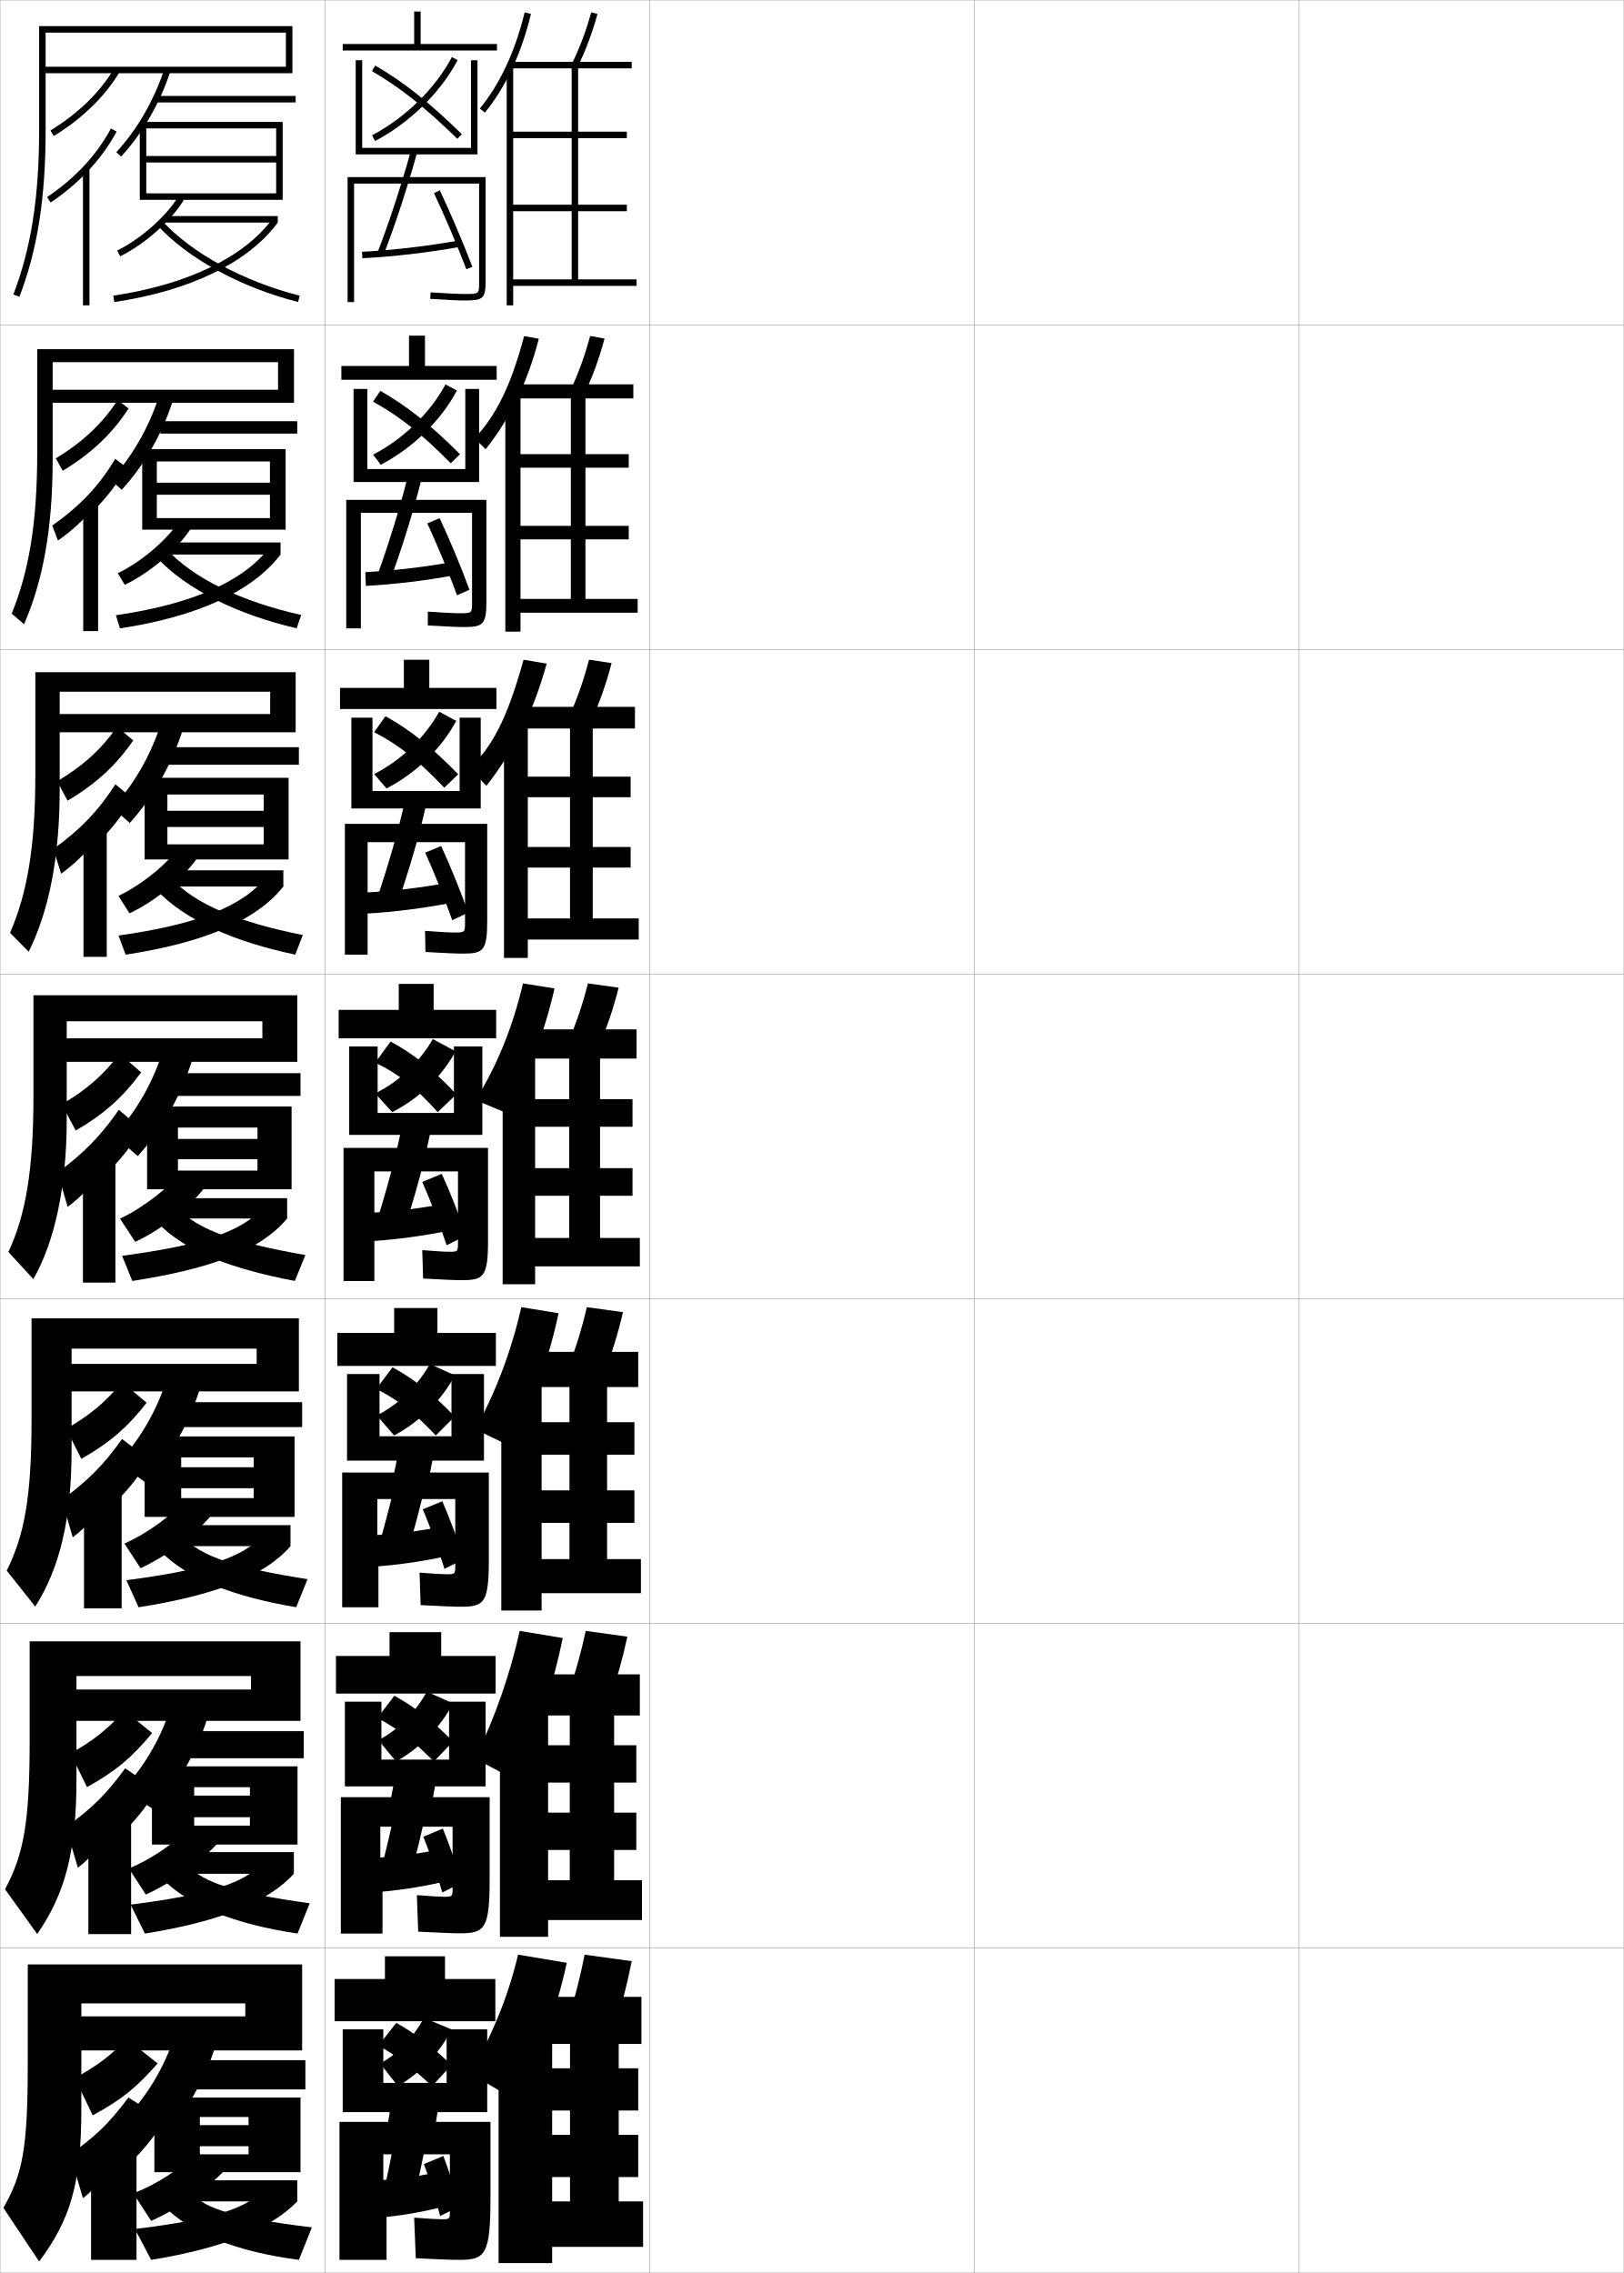
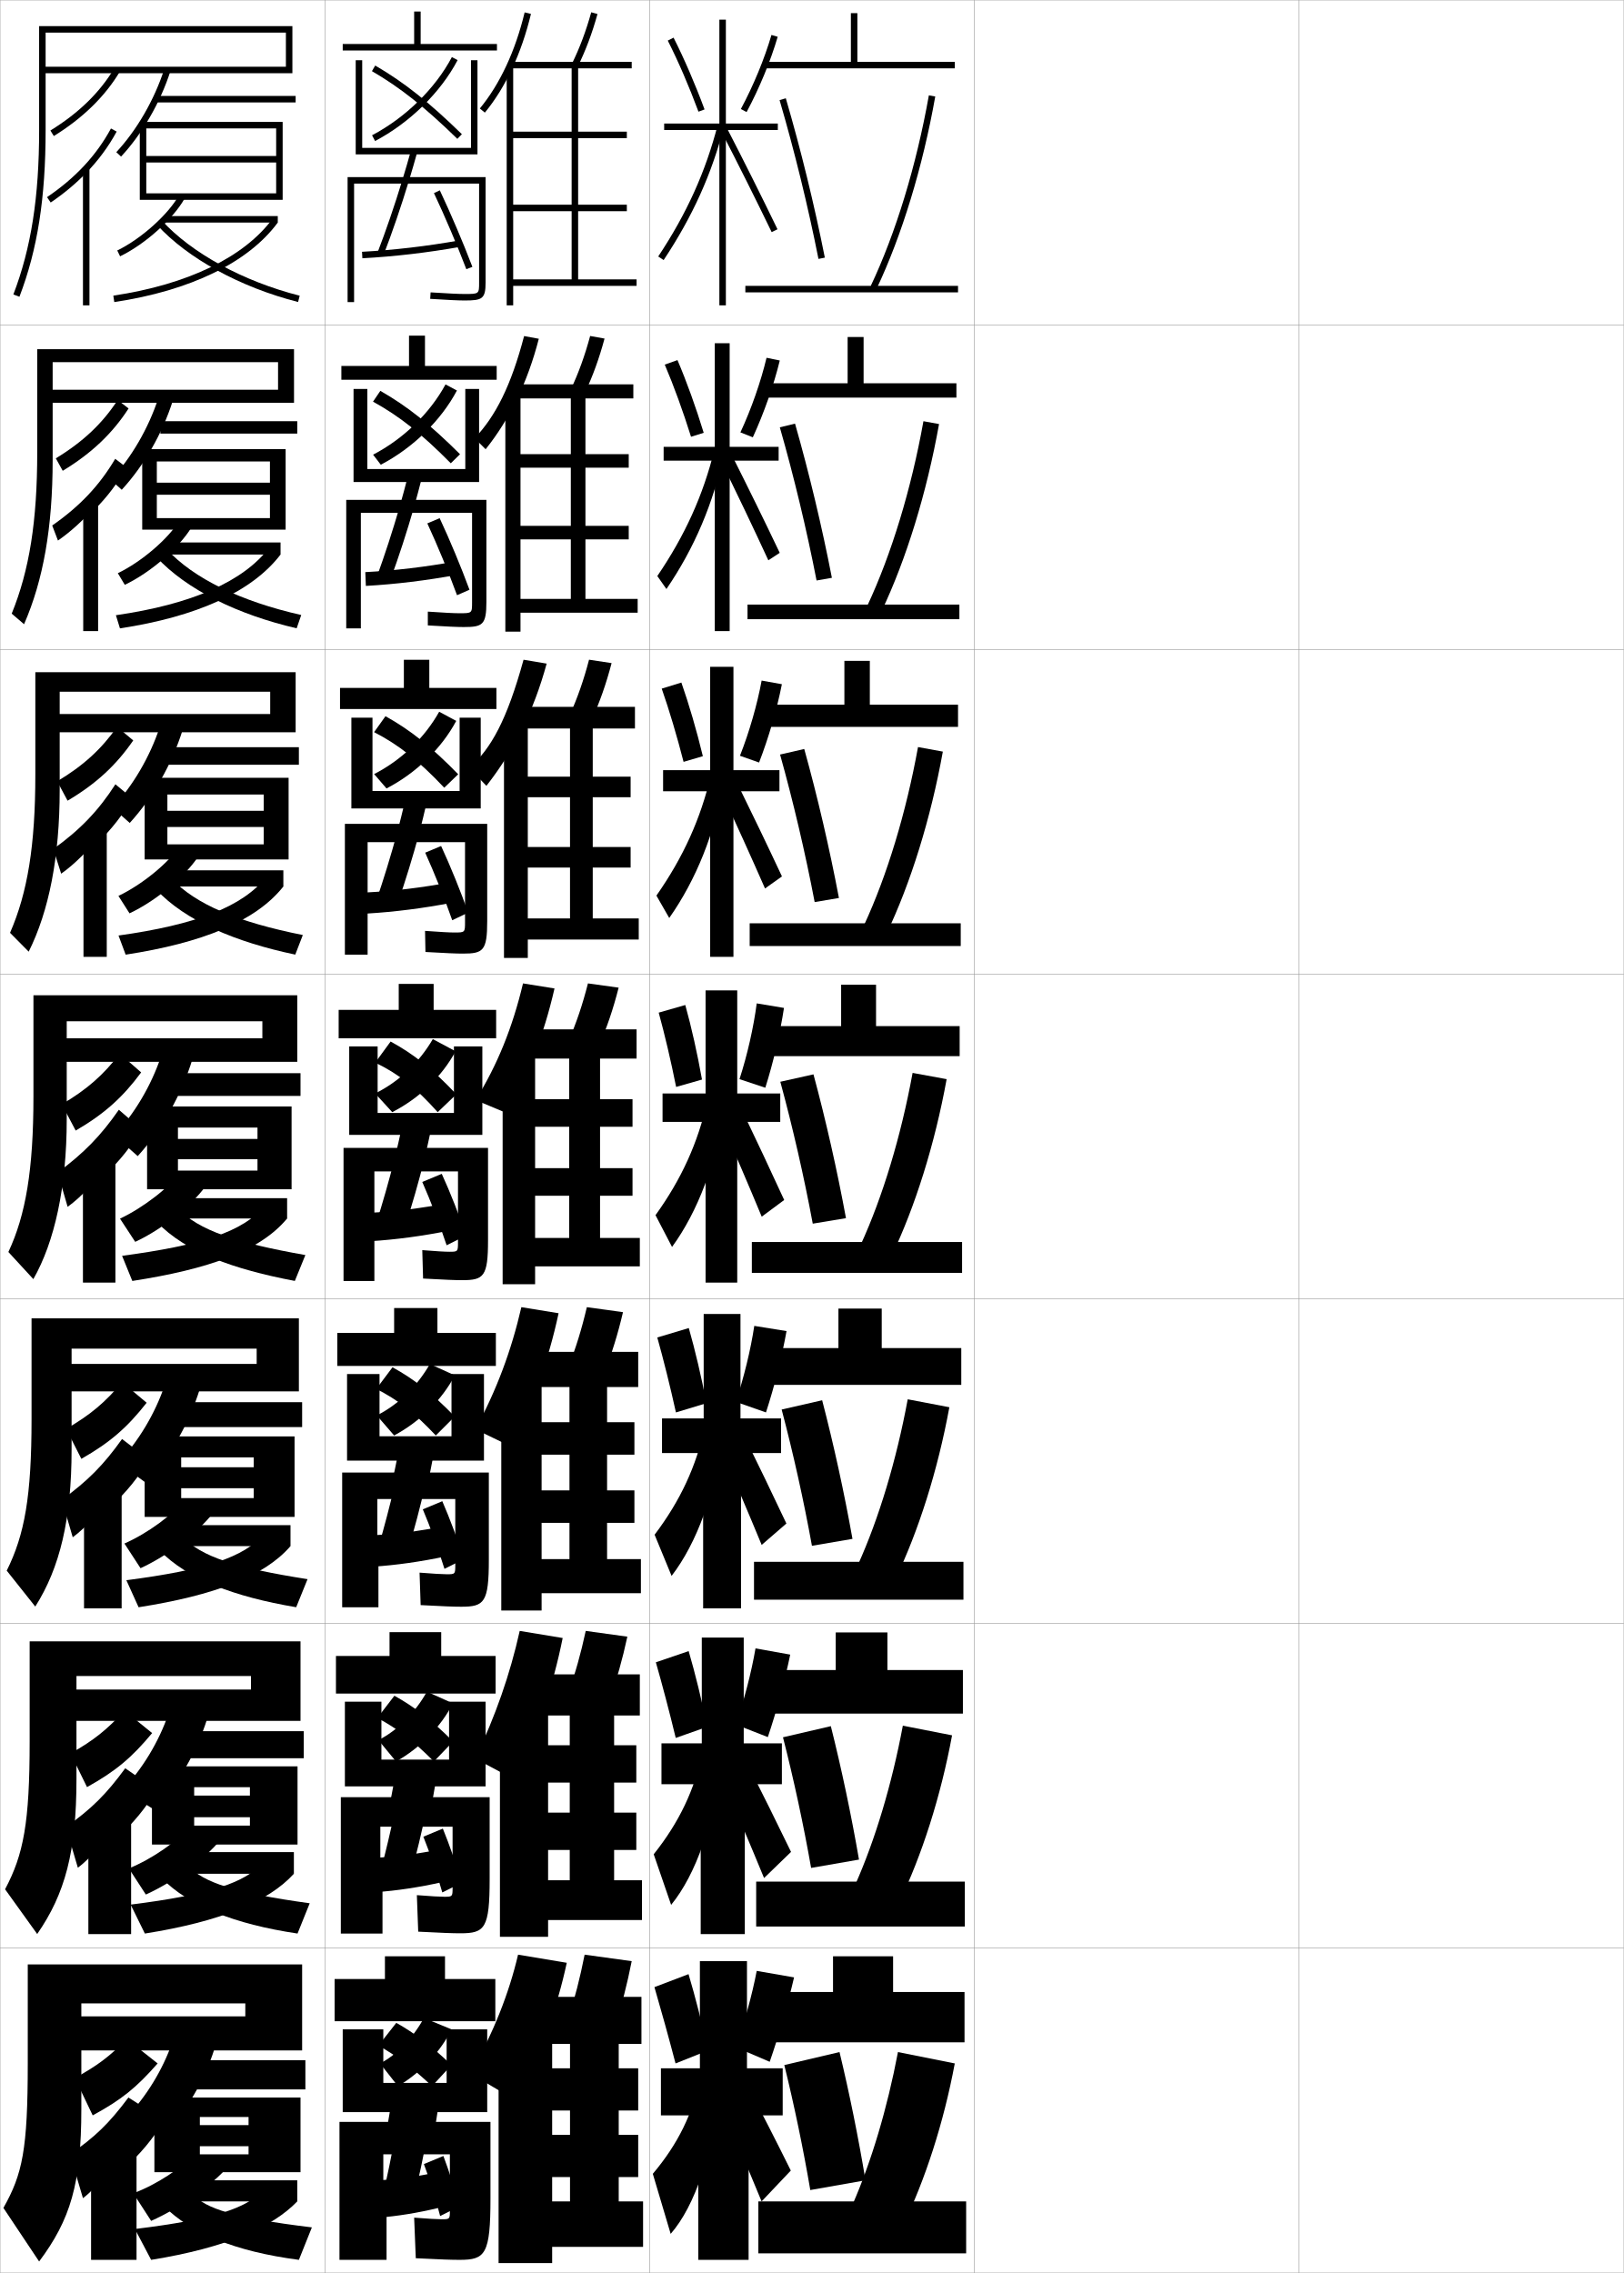
<svg xmlns="http://www.w3.org/2000/svg" width="500.1" height="700.1" viewBox="0 0 500.1 700.1" overflow="visible" enable-background="new 0 0 500.1 700.1" xml:space="preserve">
  <g id="glyphs">
    <g>
      <rect x="0.05" y="0.05" fill="none" stroke="#999999" stroke-width="0.1" width="100" height="100" />
      <rect x="0.05" y="100.05" fill="none" stroke="#999999" stroke-width="0.1" width="100" height="100" />
      <rect x="0.05" y="200.05" fill="none" stroke="#999999" stroke-width="0.1" width="100" height="100" />
      <rect x="0.05" y="300.05" fill="none" stroke="#999999" stroke-width="0.1" width="100" height="100" />
      <rect x="0.05" y="400.05" fill="none" stroke="#999999" stroke-width="0.1" width="100" height="100" />
      <rect x="0.05" y="500.05" fill="none" stroke="#999999" stroke-width="0.1" width="100" height="100" />
      <rect x="0.05" y="600.05" fill="none" stroke="#999999" stroke-width="0.1" width="100" height="100" />
      <rect x="100.05" y="0.05" fill="none" stroke="#999999" stroke-width="0.1" width="100" height="100" />
      <rect x="100.05" y="100.05" fill="none" stroke="#999999" stroke-width="0.1" width="100" height="100" />
      <rect x="100.05" y="200.05" fill="none" stroke="#999999" stroke-width="0.1" width="100" height="100" />
      <rect x="100.05" y="300.05" fill="none" stroke="#999999" stroke-width="0.1" width="100" height="100" />
      <rect x="100.05" y="400.05" fill="none" stroke="#999999" stroke-width="0.1" width="100" height="100" />
      <rect x="100.05" y="500.05" fill="none" stroke="#999999" stroke-width="0.1" width="100" height="100" />
      <rect x="100.05" y="600.05" fill="none" stroke="#999999" stroke-width="0.1" width="100" height="100" />
      <rect x="200.05" y="0.05" fill="none" stroke="#999999" stroke-width="0.1" width="100" height="100" />
      <rect x="200.05" y="100.05" fill="none" stroke="#999999" stroke-width="0.1" width="100" height="100" />
      <rect x="200.05" y="200.05" fill="none" stroke="#999999" stroke-width="0.1" width="100" height="100" />
      <rect x="200.05" y="300.05" fill="none" stroke="#999999" stroke-width="0.1" width="100" height="100" />
      <rect x="200.05" y="400.05" fill="none" stroke="#999999" stroke-width="0.1" width="100" height="100" />
      <rect x="200.05" y="500.05" fill="none" stroke="#999999" stroke-width="0.1" width="100" height="100" />
      <rect x="200.05" y="600.05" fill="none" stroke="#999999" stroke-width="0.1" width="100" height="100" />
      <rect x="300.05" y="0.05" fill="none" stroke="#999999" stroke-width="0.1" width="100" height="100" />
      <rect x="300.05" y="100.05" fill="none" stroke="#999999" stroke-width="0.1" width="100" height="100" />
      <rect x="300.05" y="200.05" fill="none" stroke="#999999" stroke-width="0.1" width="100" height="100" />
      <rect x="300.05" y="300.05" fill="none" stroke="#999999" stroke-width="0.1" width="100" height="100" />
      <rect x="300.05" y="400.05" fill="none" stroke="#999999" stroke-width="0.1" width="100" height="100" />
      <rect x="300.05" y="500.05" fill="none" stroke="#999999" stroke-width="0.1" width="100" height="100" />
      <rect x="300.05" y="600.05" fill="none" stroke="#999999" stroke-width="0.1" width="100" height="100" />
      <rect x="400.05" y="0.05" fill="none" stroke="#999999" stroke-width="0.1" width="100" height="100" />
      <rect x="400.05" y="100.05" fill="none" stroke="#999999" stroke-width="0.1" width="100" height="100" />
      <rect x="400.05" y="200.05" fill="none" stroke="#999999" stroke-width="0.1" width="100" height="100" />
      <rect x="400.05" y="300.05" fill="none" stroke="#999999" stroke-width="0.1" width="100" height="100" />
      <rect x="400.05" y="400.05" fill="none" stroke="#999999" stroke-width="0.1" width="100" height="100" />
      <rect x="400.05" y="500.05" fill="none" stroke="#999999" stroke-width="0.1" width="100" height="100" />
      <rect x="400.05" y="600.05" fill="none" stroke="#999999" stroke-width="0.1" width="100" height="100" />
    </g>
    <polygon points="43.05,37.55 43.05,61.55 45.05,61.55 45.05,39.55      85.05,39.55 85.05,48.05 45.05,48.05 45.05,50.05 85.05,50.05      85.05,59.55 45.05,59.55 45.05,61.55 87.05,61.55 87.05,37.55 " />
    <g>
      <polygon points="87.966,138.333 43.8,138.333 43.8,163.133 48.299,163.133       48.299,142.133 83.133,142.133 83.133,148.667 48.299,148.667 48.299,152.383       83.133,152.383 83.133,159.583 48.299,159.583 48.299,163.133 87.966,163.133 " />
      <polygon points="88.883,239.566 44.55,239.566 44.55,264.716 51.55,264.716       51.55,244.716 81.216,244.716 81.216,249.733 51.55,249.733 51.55,254.717       81.216,254.717 81.216,260.066 51.55,260.066 51.55,264.716 88.883,264.716 " />
      <polygon points="89.8,340.8 45.3,340.8 45.3,366.3 54.8,366.3       54.8,347.3 79.3,347.3 79.3,350.8 54.8,350.8 54.8,357.05       79.3,357.05 79.3,360.55 54.8,360.55 54.8,366.3 89.8,366.3 " />
    </g>
    <polygon points="90.717,442.425 44.55,442.425 44.55,467.216 55.8,467.216      55.8,448.884 78.133,448.884 78.133,451.925 55.8,451.925 55.8,458.384      78.133,458.384 78.133,461.425 55.8,461.425 55.8,467.216 90.717,467.216 " />
    <polygon points="91.633,544.05 46.8,544.05 46.8,568.133 59.8,568.133      59.8,550.467 76.967,550.467 76.967,553.051 59.8,553.051 59.8,559.716      76.967,559.716 76.967,562.3 59.8,562.3 59.8,568.133 91.633,568.133 " />
    <polygon points="61.55,652.05 76.55,652.05 76.55,654.55 61.55,654.55      61.55,661.05 76.55,661.05 76.55,663.55 61.55,663.55 61.55,669.05      92.55,669.05 92.55,646.05 47.55,646.05 47.55,669.05 61.55,669.05 " />
    <g>
      <path d="M35.818,46.868l1.463,1.363c6.54-7.022,12.088-16.636,15.221-26.375      l-1.904-0.613C47.552,30.714,42.165,40.054,35.818,46.868z" />
      <rect x="48.05" y="29.55" width="43" height="2" />
    </g>
    <g>
      <g>
        <path d="M34.106,147.815l3.386,3.037c6.85-7.431,12.534-17.338,15.767-27.547       l-4.503-0.677C45.728,131.932,40.405,141.075,34.106,147.815z" />
        <rect x="49.383" y="129.733" width="42.167" height="3.816" />
      </g>
      <g>
        <path d="M34.646,248.762l5.308,4.71c7.159-7.839,12.98-18.042,16.314-28.718       l-7.103-0.742C46.154,233.15,40.896,242.097,34.646,248.762z" />
        <rect x="50.716" y="230.142" width="41.333" height="5.408" />
      </g>
      <g>
        <path d="M35.185,349.709l7.23,6.384c7.469-8.248,13.426-18.744,16.86-29.89       l-9.702-0.807C46.581,334.368,41.386,343.118,35.185,349.709z" />
        <rect x="52.05" y="330.55" width="40.5" height="7" />
      </g>
      <g>
        <path d="M36.473,450.489l8.487,6.256c7.409-8.067,13.208-18.108,16.573-28.926       l-10.801-1.205C47.757,435.42,42.626,443.973,36.473,450.489z" />
        <rect x="53.383" y="431.884" width="39.667" height="7.666" />
      </g>
      <g>
        <path d="M37.761,551.27l9.744,6.128c7.35-7.887,12.991-17.473,16.287-27.963       l-11.9-1.603C48.933,536.472,43.866,544.827,37.761,551.27z" />
        <rect x="54.717" y="533.217" width="38.833" height="8.333" />
      </g>
    </g>
    <g>
      <path d="M39.05,652.05l11,6c7.291-7.706,12.773-16.837,16-27l-13-2      C50.109,637.523,45.105,645.682,39.05,652.05z" />
      <rect x="56.05" y="634.55" width="38" height="9" />
    </g>
    <g>
      <path d="M36.112,77.15l0.875,1.799c7.773-3.778,16.345-11.479,19.936-17.912      L55.177,60.062C51.816,66.082,43.442,73.588,36.112,77.15z" />
      <rect x="50.55" y="66.55" width="35" height="2" />
      <path d="M34.901,91.061l0.297,1.979c23.417-3.505,41.3-12.201,50.352-24.489      l-1.609-1.186C75.205,79.221,57.79,87.636,34.901,91.061z" />
      <path d="M48.311,69.224c9.458,10.373,25.717,19.269,43.492,23.795l0.494-1.938      c-17.412-4.435-33.303-13.109-42.508-23.205L48.311,69.224z" />
    </g>
    <g>
      <g>
        <path d="M36.287,176.55l2.146,3.582c7.946-3.804,16.661-11.336,20.53-17.676       l-3.705-2.146C51.853,165.953,43.557,173.052,36.287,176.55z" />
        <rect x="50.401" y="167.083" width="36" height="3.717" />
        <path d="M35.694,189.492l1.248,4.049c23.389-3.543,40.656-11.19,49.459-22.741       l-3.341-2.305C74.973,179.203,58.912,186.134,35.694,189.492z" />
        <path d="M48.202,171.612l3.065-2.523c8.336,9.102,22.925,16.148,41.506,20.337       l-1.411,4.098C73.244,189.321,57.444,181.62,48.202,171.612z" />
      </g>
      <g>
        <path d="M36.473,275.95l3.417,5.365c8.118-3.829,16.978-11.192,21.124-17.44       l-5.664-3.317C51.901,265.823,43.685,272.517,36.473,275.95z" />
        <rect x="51.265" y="268.066" width="36" height="4.983" />
        <path d="M36.5,288.149l2.198,5.894c23.361-3.582,40.011-10.18,48.568-20.993       l-5.073-3.198C74.754,279.409,60.047,284.856,36.5,288.149z" />
        <path d="M48.106,274l4.651-3.474c7.467,8.107,20.753,13.526,40.505,17.47       l-2.328,6.033C72.474,290.149,57.132,283.644,48.106,274z" />
      </g>
      <g>
        <path d="M36.956,375.351l4.688,7.148c8.291-3.855,17.294-11.049,21.718-17.205       l-7.623-4.488C52.246,365.694,44.108,371.981,36.956,375.351z" />
        <rect x="52.425" y="369.05" width="36" height="6.25" />
        <path d="M37.601,386.806l3.148,7.738c23.333-3.619,39.367-9.168,47.676-19.244       l-6.805-4.092C74.831,379.616,61.478,383.579,37.601,386.806z" />
        <path d="M48.306,376.388l6.238-4.424c6.598,7.113,18.582,10.904,39.504,14.602       l-3.246,7.969C72,390.978,57.116,385.667,48.306,376.388z" />
      </g>
      <g>
        <path d="M38.321,475.417l4.958,7.6c8.463-3.883,17.61-10.906,22.312-16.971       l-8.582-4.326C53.588,466.312,45.489,472.28,38.321,475.417z" />
        <rect x="53.467" y="469.758" width="36" height="6.458" />
        <path d="M38.917,486.72l3.766,8.326c23.305-3.658,38.724-9.49,46.784-18.83       l-8.203-3.728C75.123,479.748,63.124,483.56,38.917,486.72z" />
        <path d="M56.213,473.325c5.728,6.12,16.41,9.616,38.502,13.068l-3.497,8.646       c-19.144-3.233-33.568-8.683-42.164-17.598L56.213,473.325z" />
      </g>
      <g>
        <path d="M39.686,575.483l5.229,8.05c8.635-3.908,17.927-10.763,22.906-16.735       l-9.541-4.163C54.931,566.928,46.87,572.58,39.686,575.483z" />
        <rect x="54.508" y="570.466" width="36" height="6.667" />
        <path d="M40.233,586.635l4.383,8.913c23.277-3.697,38.08-9.812,45.892-18.415       l-9.602-3.364C75.415,579.88,64.77,583.541,40.233,586.635z" />
        <path d="M57.881,574.688c4.858,5.126,14.238,8.327,37.501,11.534l-3.749,9.322       c-19.485-2.91-33.452-8.498-41.832-17.049L57.881,574.688z" />
      </g>
    </g>
    <g>
      <path d="M41.05,675.55l5.5,8.5c8.808-3.935,18.243-10.619,23.5-16.5l-10.5-4      C56.272,667.544,48.25,672.88,41.05,675.55z" />
      <rect x="55.55" y="671.55" width="36" height="6.5" />
      <path d="M80.55,675.05c-4.844,4.962-14.134,8.473-39,11.5l5,9.5      c23.249-3.736,37.436-10.135,45-18L80.55,675.05z" />
      <path d="M59.55,676.05c3.988,4.132,12.066,7.038,36.5,10l-4,10      c-19.827-2.587-33.335-8.314-41.5-16.5L59.55,676.05z" />
    </g>
    <g>
      <path d="M15.524,40.199l1.051,1.701c8.894-5.49,15.734-12.164,20.332-19.837      l-1.715-1.027C30.697,28.535,24.265,34.804,15.524,40.199z" />
      <path d="M26.55,53.249c3.741-3.866,6.863-8.077,9.379-12.723l-1.758-0.953      c-4.498,8.304-10.936,15.222-19.682,21.148l1.121,1.656      C19.753,59.57,23.372,56.532,26.55,53.249L26.55,53.249z" />
      <rect x="25.55" y="51.55" width="2" height="42.5" />
    </g>
    <g>
      <path d="M19.319,145.008c8.889-5.379,15.341-11.547,20.277-19.197L36.25,123.205      c-4.652,7.157-10.617,12.839-19.057,17.969L19.319,145.008z" />
      <path d="M28.964,157.132c4.037-4.034,7.335-8.381,9.982-13.186l-3.465-2.627      c-4.842,8.193-10.882,14.604-19.401,20.54l1.768,4.631      c4.174-2.879,8.167-6.644,11.116-10.107V157.132z" />
      <rect x="25.631" y="154.133" width="4.583" height="40.25" />
    </g>
    <g>
      <path d="M20.813,246.617c8.884-5.268,14.948-10.931,20.221-18.559l-4.977-4.185      C31.25,230.689,25.751,235.784,17.613,240.649L20.813,246.617z" />
      <path d="M30.129,259.516c4.333-4.201,7.809-8.685,10.586-13.648l-5.172-4.302      c-5.187,8.083-10.827,13.986-19.12,19.932l2.414,7.605      c4.205-2.949,8.573-7.44,11.292-11.086V259.516z" />
      <rect x="25.712" y="255.217" width="7.167" height="39.5" />
    </g>
    <g>
      <path d="M23.308,348.226c8.879-5.156,14.555-10.314,20.166-17.919l-6.607-5.764      c-4.965,6.474-9.996,10.981-17.834,15.581L23.308,348.226z" />
      <path d="M32.294,361.899c4.629-4.368,8.281-8.989,11.189-14.111l-6.879-5.977      c-5.531,7.974-10.773,13.369-18.84,19.324l3.061,10.578      c4.236-3.02,8.979-8.237,11.469-12.064V361.899z" />
      <rect x="25.544" y="356.3" width="10" height="38.75" />
    </g>
    <g>
      <path d="M25.055,449.333c8.875-5.045,14.163-9.697,20.111-17.279l-7.572-6.342      c-5.12,6.132-9.685,10.053-17.222,14.387L25.055,449.333z" />
      <path d="M34.046,464.116c4.925-4.535,8.754-9.293,11.793-14.574l-8.252-6.318      c-5.688,7.99-10.583,12.942-18.56,18.717l3.374,11.551      c4.268-3.09,9.385-9.033,11.646-13.043V464.116z" />
      <rect x="25.879" y="457.884" width="11.583" height="37.5" />
    </g>
    <g>
      <path d="M26.802,550.441c8.872-4.934,13.771-9.081,20.056-16.64l-8.536-6.921      c-5.276,5.79-9.374,9.125-16.611,13.193L26.802,550.441z" />
      <path d="M35.798,566.333c5.221-4.703,9.227-9.598,12.396-15.037l-9.626-6.659      c-5.845,8.005-10.394,12.515-18.28,18.108l3.687,12.525      c4.299-3.16,9.792-9.831,11.823-14.021V566.333z" />
      <rect x="27.214" y="559.467" width="13.167" height="36.25" />
    </g>
    <g>
      <path d="M28.55,651.55c8.867-4.822,13.378-8.465,20-16l-9.5-7.5      c-5.433,5.448-9.063,8.196-16,12L28.55,651.55z" />
      <path d="M37.55,668.55c5.517-4.87,9.7-9.901,13-15.5l-11-7      c-6.002,8.02-10.204,12.087-18,17.5l4,13.5c4.33-3.231,10.198-10.629,12-15V668.55z" />
      <rect x="28.05" y="661.05" width="14" height="35" />
    </g>
    <path d="M93.05,631.55v-26.5h-84.5v30.5c0,26.503-1.617,34.092-7.5,44.5l11,16.5     c9.599-12.829,13-23.905,13-47v-32.5h50.5v4h-54v10.5H93.05z" />
    <g>
      <path d="M9.133,505.55v30.75c0,25.148-1.872,34.882-7.573,45.608l9.895,13.783      c8.576-12.363,12.095-25.381,12.095-47.726v-31.749h53.75v4.166h-57v9.667h72.25      v-24.5H9.133z" />
      <path d="M9.716,406.05v31c0,23.794-2.126,35.672-7.646,46.717l8.791,11.066      c7.553-11.898,11.188-26.855,11.188-48.45v-30.999h57v4.707h-60v8.459h73v-22.5H9.716      z" />
      <path d="M10.3,306.55v31.25c0,22.439-2.381,36.463-7.719,47.824l7.687,8.352      c6.53-11.434,10.282-28.332,10.282-49.176v-30.25h60.25v5.25h-63v7.25h73.75v-20.5H10.3z" />
      <path d="M8.84,293.119c6.213-12.482,9.543-29.027,9.543-49.902v-30.167h64.833v6.875      H16.55v5.625h74.5v-18.5H10.883v31.5c0,21.854-2.402,36.409-7.79,48.764L8.84,293.119z" />
      <path d="M7.412,192.263c5.896-13.532,8.805-29.724,8.805-50.63v-30.083h69.417v8.5      H15.3v4h75.25v-16.5H11.466v31.75c0,21.268-2.425,36.355-7.862,49.703L7.412,192.263z" />
    </g>
    <path d="M12.05,40.05c0,20.682-2.447,36.301-7.934,50.643l1.867,0.715     c5.579-14.581,8.066-30.42,8.066-51.357v-30h74v10.5h-74v2h76v-14.5h-78V40.05z" />
    <g>
      <polygon points="153.05,13.55 153.05,15.55 105.55,15.55 105.55,13.55       127.55,13.55 127.55,3.55 129.55,3.55 129.55,13.55 " />
      <polygon points="152.966,112.716 152.966,116.966 105.133,116.966 105.133,112.716       125.966,112.716 125.966,103.383 130.883,103.383 130.883,112.716 " />
      <polygon points="152.883,211.883 152.883,218.383 104.716,218.383 104.716,211.883       124.383,211.883 124.383,203.217 132.216,203.217 132.216,211.883 " />
      <polygon points="152.8,311.05 152.8,319.8 104.3,319.8 104.3,311.05       122.8,311.05 122.8,303.05 133.55,303.05 133.55,311.05 " />
      <polygon points="152.716,410.55 152.716,420.716 103.883,420.716 103.883,410.55       121.383,410.55 121.383,402.883 134.716,402.883 134.716,410.55 " />
      <polygon points="152.633,510.05 152.633,521.633 103.466,521.633 103.466,510.05       119.966,510.05 119.966,502.717 135.883,502.717 135.883,510.05 " />
      <polygon points="152.55,622.55 152.55,609.55 137.05,609.55 137.05,602.55       118.55,602.55 118.55,609.55 103.05,609.55 103.05,622.55 " />
    </g>
    <g>
      <path d="M139.165,17.584l1.77,0.932c-5.257,9.987-14.76,19.304-25.419,24.919      l-0.932-1.77C124.899,36.23,134.089,27.229,139.165,17.584z" />
      <path d="M115.552,20.185c8.802,5.104,16.536,11.231,26.696,21.149l-1.396,1.432      c-10.034-9.795-17.654-15.836-26.304-20.851L115.552,20.185z" />
      <polygon points="111.55,45.55 145.05,45.55 145.05,18.55 147.05,18.55       147.05,47.55 109.55,47.55 109.55,18.55 111.55,18.55 " />
      <path d="M109.05,78.55L109.05,78.55v14.5h-2v-38.5h42.5v32.46      c0,5.097-1.065,5.54-6.5,5.54c-1.848,0-5.007-0.15-10.563-0.502l0.127-1.996      c5.512,0.35,8.633,0.498,10.437,0.498c4.5,0,4.5,0,4.5-3.54V56.55h-38.5V78.55z" />
      <path d="M123.884,55.55c-2.408,7.89-5.044,15.587-7.767,22.64l1.865,0.721      c2.808-7.271,5.524-15.22,7.995-23.36l0,0      c0.878-2.895,1.728-5.812,2.536-8.733l-1.928-0.533      C125.728,49.386,124.821,52.48,123.884,55.55L123.884,55.55z" />
      <path d="M141.375,74.065l0.35,1.969c-10.138,1.801-20.272,2.982-30.121,3.514      l-0.107-1.996C121.264,77.024,131.317,75.852,141.375,74.065z" />
      <path d="M135.454,58.622c3.314,7.013,7.252,16.266,10.03,23.572l-1.869,0.711      c-2.762-7.263-6.675-16.459-9.97-23.428L135.454,58.622z" />
    </g>
    <g>
      <path d="M137.209,118.406l3.513,1.871c-4.885,9.22-13.524,17.671-23.446,22.863      l-2.371-3.097C124.272,135.167,132.412,127.251,137.209,118.406z" />
      <path d="M117.134,120.39c8.253,4.699,15.311,10.301,24.547,19.516l-2.848,2.788      c-8.98-9.089-15.808-14.5-23.953-18.984L117.134,120.39z" />
      <polygon points="147.549,148.466 108.883,148.466 108.883,119.8 113.133,119.8       113.133,144.466 143.3,144.466 143.3,119.8 147.549,119.8 " />
      <path d="M111.133,178.3L111.133,178.3v15.25h-4.5v-39.583h43.167v31.383      c0,7.13-1.148,7.783-7,7.783c-1.95,0-5.105-0.142-11.042-0.501      l0.002-4.248c5.154,0.348,8.063,0.499,9.737,0.499      c3.876,0,3.887-0.013,3.887-3.367v-27.55h-34.25V178.3z" />
      <path d="M123.086,156.05c-2.187,7.527-4.581,14.893-7.064,21.7l4.222,0.767      c2.59-7.049,5.065-14.674,7.305-22.467l0,0      c0.831-2.966,1.633-5.953,2.387-8.945l-4.273-0.611      C124.849,149.688,123.984,152.879,123.086,156.05L123.086,156.05z" />
      <path d="M140.487,172.896l0.375,4.141c-9.513,1.758-19.032,2.915-28.185,3.428      l-0.173-4.247C121.599,175.744,131.079,174.619,140.487,172.896z" />
      <path d="M135.402,159.598c3.089,6.586,6.669,15.198,9.187,22.048l-3.837,1.682      c-2.507-6.864-6.099-15.538-9.146-22.118L135.402,159.598z" />
    </g>
    <g>
      <path d="M135.255,219.228l5.256,2.811c-4.513,8.454-12.289,16.038-21.473,20.807      l-3.811-4.423C123.646,234.104,130.736,227.275,135.255,219.228z" />
      <path d="M118.717,220.595c7.706,4.295,14.086,9.372,22.399,17.883l-4.299,4.144      c-7.927-8.383-13.961-13.165-21.601-17.117L118.717,220.595z" />
      <polygon points="148.05,249.008 108.216,249.008 108.216,221.05 114.716,221.05       114.716,243.633 141.55,243.633 141.55,221.05 148.05,221.05 " />
      <path d="M113.216,278.05L113.216,278.05v16h-7v-40.292h43.833v29.932      c0,9.164-1.229,10.026-7.5,10.026c-2.052,0-5.205-0.134-11.521-0.5l-0.124-6.499      c4.797,0.347,7.495,0.5,9.037,0.5c3.252,0,3.275-0.025,3.275-3.193v-24.641h-30      V278.05z" />
      <path d="M122.29,256.55c-1.966,7.166-4.118,14.2-6.362,20.76l6.577,0.813      c2.374-6.827,4.606-14.129,6.616-21.573l0,0c0.785-3.038,1.538-6.093,2.239-9.156      l-6.619-0.688C123.972,249.99,123.146,253.278,122.29,256.55L122.29,256.55z" />
      <path d="M138.85,271.727l0.4,6.312c-8.888,1.715-17.792,2.847-26.248,3.343      l-0.239-6.498C121.184,274.463,130.091,273.386,138.85,271.727z" />
      <path d="M135.851,260.574c2.863,6.161,6.085,14.131,8.343,20.523l-4.918,2.341      c-2.252-6.465-5.522-14.617-8.323-20.809L135.851,260.574z" />
    </g>
    <g>
      <path d="M115.55,336.8c7.469-3.759,13.511-9.501,17.75-16.75l7,3.75      c-4.141,7.687-11.053,14.405-19.5,18.75L115.55,336.8z" />
      <path d="M115.55,327.3l4.75-6.5c7.158,3.892,12.861,8.442,20.25,16.25l-5.75,5.5      C127.927,334.873,122.685,330.721,115.55,327.3z" />
      <polygon points="148.55,349.55 107.55,349.55 107.55,322.3 116.3,322.3       116.3,342.8 139.8,342.8 139.8,322.3 148.55,322.3 " />
      <path d="M141.05,382.53v-21.73h-25.75v17l0,0v16.75h-9.5v-41h44.5v28.48      c0,11.197-1.312,12.27-8,12.27c-2.154,0-5.304-0.126-12-0.5l-0.25-8.75      c4.44,0.346,6.926,0.5,8.338,0.5C141.016,385.55,141.05,385.512,141.05,382.53z" />
      <path d="M121.493,357.05c-1.745,6.804-3.655,13.507-5.66,19.82l8.934,0.859      c2.156-6.604,4.146-13.584,5.926-20.68l0,0c0.738-3.109,1.443-6.233,2.09-9.367      l-8.965-0.766C123.094,350.292,122.31,353.678,121.493,357.05L121.493,357.05z" />
      <path d="M137.962,370.558l0.426,8.484c-8.263,1.671-16.551,2.778-24.311,3.257      l-0.305-8.748C121.519,373.183,129.853,372.152,137.962,370.558z" />
      <path d="M136.05,361.55c2.638,5.735,5.502,13.064,7.5,19l-6,3      c-1.998-6.066-4.946-13.696-7.5-19.5L136.05,361.55z" />
    </g>
    <g>
      <path d="M116.049,435.966c6.67-3.372,12.389-8.936,16.333-15.833l7.685,3.483      c-3.861,7.435-10.661,14.231-18.685,18.517L116.049,435.966z" />
      <path d="M115.883,427.799l5-6.666c6.644,3.646,12.151,7.963,19.167,15.166      l-5.833,5.834C127.525,435.038,122.57,431.179,115.883,427.799z" />
      <polygon points="149.049,449.883 106.883,449.883 106.883,423.217 116.883,423.217       116.883,442.383 139.05,442.383 139.05,423.217 149.049,423.217 " />
      <path d="M140.216,482.036v-20.32h-24v15.834h0.333v17.5h-11.167v-41.5h45.167v26.82      c0,13.231-1.394,14.513-8.5,14.513c-2.256,0-5.423-0.118-12.5-0.5l-0.333-10      c4.398,0.345,7.01,0.5,8.392,0.5C140.169,484.883,140.216,484.833,140.216,482.036z" />
      <path d="M121.529,457.55c-1.524,6.441-3.192,12.813-4.958,18.88l9.122,0.906      c1.94-6.383,3.688-13.039,5.237-19.786h0.667      c0.692-3.181,1.349-6.374,1.94-9.578l-10.81-0.844      c-0.679,3.466-1.422,6.948-2.198,10.422H121.529z" />
      <path d="M136.824,470.055l0.451,9.323c-7.638,1.627-15.311,2.71-22.374,3.171      l-0.37-9.665C121.603,472.568,129.364,471.586,136.824,470.055z" />
      <path d="M136.216,462.383c2.332,5.346,4.928,12.354,6.667,17.833l-6,3      c-1.743-5.667-4.374-12.912-6.667-18.333L136.216,462.383z" />
    </g>
    <g>
      <path d="M116.55,535.967c5.871-2.985,11.267-8.371,14.917-14.917l8,3.583      c-3.506,7.037-10.058,13.776-17.5,17.917L116.55,535.967z" />
      <path d="M116.216,529.133l5.25-6.833c6.13,3.401,11.44,7.483,18.083,14.083      l-5.917,6.167C127.124,536.038,122.457,532.472,116.216,529.133z" />
      <polygon points="149.55,550.217 106.217,550.217 106.217,524.133 117.466,524.133       117.466,541.967 138.3,541.967 138.3,524.133 149.55,524.133 " />
      <path d="M139.383,581.543v-18.91h-22.25v14.667h0.667v18.25h-12.833v-42h45.833v25.16      c0,15.266-1.476,16.757-9,16.757c-2.358,0-5.543-0.112-13-0.5l-0.417-11.25      c4.356,0.343,7.095,0.5,8.446,0.5C139.323,584.217,139.383,584.154,139.383,581.543z" />
      <path d="M121.566,558.05c-1.303,6.08-2.729,12.12-4.255,17.94l9.311,0.953      c1.723-6.161,3.229-12.495,4.547-18.894h1.333      c0.645-3.252,1.253-6.515,1.791-9.789l-12.655-0.922      c-0.635,3.558-1.337,7.137-2.073,10.711H121.566z" />
      <path d="M135.687,569.553l0.476,10.161c-7.012,1.584-14.07,2.643-20.437,3.086      l-0.435-10.583C121.688,571.955,128.876,571.02,135.687,569.553z" />
      <path d="M136.383,563.217c2.025,4.955,4.355,11.645,5.833,16.666l-6,3      c-1.489-5.269-3.801-12.128-5.833-17.166L136.383,563.217z" />
    </g>
    <g>
      <path d="M117.05,635.55l5.5,7c6.939-4.038,13.312-10.788,16.5-17.5l-8.5-3.5      C127.194,627.744,122.122,632.951,117.05,635.55z" />
      <path d="M116.55,630.05c5.793,3.298,10.172,6.571,16.5,12.5l6-6.5      c-6.271-5.996-11.384-9.844-17-13L116.55,630.05z" />
      <polygon points="150.05,650.55 150.05,625.05 137.55,625.05 137.55,641.55       118.05,641.55 118.05,625.05 105.55,625.05 105.55,650.55 " />
      <path d="M138.55,681.05c0,2.426-0.073,2.5-2.5,2.5c-1.32,0-4.186-0.158-8.5-0.5l0.5,12.5      c7.837,0.396,11.04,0.5,13.5,0.5c7.942,0,9.5-1.7,9.5-19v-23.5h-46.5v42.5h14.5v-19h-1v-13.5h20.5      V681.05z" />
      <path d="M121.603,658.55c-1.082,5.718-2.267,11.427-3.553,17l9.5,1      c1.507-5.938,2.771-11.95,3.858-18h2c0.599-3.323,1.158-6.655,1.642-10l-14.5-1      c-0.59,3.648-1.252,7.325-1.947,11H121.603z" />
      <path d="M134.55,669.05c-6.161,1.403-12.777,2.291-18.5,2.5l0.5,11.5      c5.671-0.426,12.113-1.459,18.5-3L134.55,669.05z" />
      <path d="M136.55,664.05l-6,2.5c1.771,4.656,3.766,11.13,5,16l6-3      C140.331,674.984,138.27,668.615,136.55,664.05z" />
    </g>
    <g>
      <path d="M159.05,647.05c7.598-15.009,12.529-28.644,15.5-42.5l-15-2.5      c-2.799,11.985-7.548,23.878-14.6,36.66L159.05,647.05z" />
      <polygon points="170.05,627.05 153.55,627.05 153.55,697.05 170.05,697.05       170.05,692.05 198.05,692.05 198.05,678.05 190.55,678.05 190.55,629.55       197.55,629.55 197.55,615.05 167.55,615.05 167.55,629.55 175.55,629.55       175.55,678.05 170.05,678.05 170.05,670.55 196.55,670.55 196.55,657.55       170.05,657.55 170.05,650.05 196.55,650.05 196.55,637.05 170.05,637.05 " />
      <path d="M189.55,623.55c1.933-5.907,3.57-12.265,5-19.5l-14.5-2      c-1.43,7.235-3.067,13.593-5,19.5L189.55,623.55z" />
    </g>
    <g>
      <g>
        <path d="M173.291,504.518l-13.233-2.186c-2.999,13.461-7.431,26.123-13.725,39.331       l12.068,6.403C165.555,533.385,170.29,519.454,173.291,504.518z" />
        <polygon points="168.8,526.05 153.966,526.05 153.966,596.55 168.8,596.55        168.8,591.383 197.716,591.383 197.716,579.133 189.133,579.133 189.133,528.383        197.05,528.383 197.05,515.716 166.05,515.716 166.05,528.383 175.466,528.383        175.466,579.133 168.8,579.133 168.8,569.8 195.966,569.8 195.966,558.3        168.8,558.3 168.8,549.05 195.966,549.05 195.966,537.55 168.8,537.55        " />
        <path d="M187.86,523.049c2.087-5.753,3.838-11.934,5.348-18.948l-12.817-1.769       c-1.503,6.992-3.245,13.151-5.318,18.885L187.86,523.049z" />
      </g>
      <g>
        <path d="M172.033,404.485l-11.467-1.871c-3.11,13.512-7.658,25.622-14.165,37.633       l10.661,5.139C164.103,432.277,168.862,419.233,172.033,404.485z" />
        <polygon points="166.8,425.05 154.383,425.05 154.383,496.05 166.8,496.05        166.8,490.716 197.383,490.716 197.383,480.216 186.966,480.216 186.966,427.216        196.55,427.216 196.55,416.383 164.55,416.383 164.55,427.216 175.383,427.216        175.383,480.216 166.8,480.216 166.8,469.05 195.383,469.05 195.383,459.05        166.8,459.05 166.8,448.05 195.383,448.05 195.383,438.05 166.8,438.05        " />
        <path d="M186.172,422.548c2.24-5.598,4.104-11.602,5.695-18.396l-11.134-1.538       c-1.577,6.75-3.423,12.711-5.638,18.27L186.172,422.548z" />
      </g>
      <g>
        <path d="M170.775,304.453l-9.701-1.557c-3.221,13.562-7.885,25.121-14.604,35.935       l9.254,3.875C162.651,331.17,167.434,319.014,170.775,304.453z" />
        <polygon points="164.8,324.05 154.8,324.05 154.8,395.55 164.8,395.55        164.8,390.05 197.05,390.05 197.05,381.3 184.8,381.3 184.8,326.05        196.05,326.05 196.05,317.05 163.05,317.05 163.05,326.05 175.3,326.05        175.3,381.3 164.8,381.3 164.8,368.3 194.8,368.3 194.8,359.8        164.8,359.8 164.8,347.05 194.8,347.05 194.8,338.55 164.8,338.55        " />
        <path d="M184.483,322.048c2.393-5.443,4.37-11.271,6.042-17.844l-9.451-1.309       c-1.651,6.508-3.601,12.271-5.958,17.656L184.483,322.048z" />
      </g>
    </g>
    <g>
      <g>
        <path d="M147.778,33.413l1.543,1.273c6.368-7.717,11.279-18.229,14.201-30.403       l-1.945-0.467C158.727,15.696,153.954,25.931,147.778,33.413z" />
        <polygon points="158.05,65.05 193.05,65.05 193.05,63.05 158.05,63.05        158.05,42.55 193.05,42.55 193.05,40.55 158.05,40.55 158.05,20.55        156.05,20.55 156.05,94.05 158.05,94.05 158.05,88.05 196.05,88.05        196.05,86.05 178.05,86.05 178.05,21.05 194.55,21.05 194.55,19.05        157.55,19.05 157.55,21.05 176.05,21.05 176.05,86.05 158.05,86.05 " />
        <path d="M176.152,19.609l1.795,0.881c2.442-4.976,4.427-10.267,6.066-16.173       l-1.928-0.535C180.479,9.568,178.539,14.745,176.152,19.609z" />
      </g>
      <g>
        <path d="M165.94,104.34l-4.53-0.83c-3.999,15.252-8.776,24.688-15.246,31.472       l3.396,3.387C156.972,129.106,162.494,117.722,165.94,104.34z" />
        <polygon points="160.3,121.717 155.633,121.717 155.633,194.55 160.3,194.55        160.3,188.716 196.383,188.716 196.383,184.467 180.3,184.467 180.3,122.717        195.05,122.717 195.05,118.383 159.383,118.383 159.383,122.717 175.8,122.717        175.8,184.467 160.3,184.467 160.3,166.133 193.633,166.133 193.633,161.967        160.3,161.967 160.3,144.05 193.633,144.05 193.633,139.883 160.3,139.883        " />
        <path d="M180.126,121.01c2.426-5.132,4.408-10.602,6.058-16.73l-4.436-0.793       c-1.621,6.027-3.564,11.399-5.941,16.438L180.126,121.01z" />
      </g>
      <g>
        <path d="M168.357,204.396l-7.115-1.193c-5.146,18.624-9.93,27.26-16.692,33.347       l5.25,5.5C158.254,231.244,164.388,218.987,168.357,204.396z" />
        <polygon points="162.55,222.883 155.217,222.883 155.217,295.05 162.55,295.05        162.55,289.383 196.717,289.383 196.717,282.883 182.55,282.883 182.55,224.383        195.55,224.383 195.55,217.716 161.217,217.716 161.217,224.383 175.55,224.383        175.55,282.883 162.55,282.883 162.55,267.216 194.217,267.216 194.217,260.883        162.55,260.883 162.55,245.55 194.217,245.55 194.217,239.216 162.55,239.216        " />
        <path d="M182.305,221.529c2.409-5.288,4.389-10.936,6.05-17.287l-6.943-1.051       c-1.636,6.268-3.582,11.835-5.949,17.047L182.305,221.529z" />
      </g>
    </g>
+     <g>
+       <g>
+         <polygon points="275.05,613.55 275.05,602.55 256.55,602.55 256.55,613.55        236.05,613.55 236.05,629.05 297.05,629.05 297.05,613.55 " />
+         <path d="M241.55,636.05c3.031,12.316,5.828,25.717,8,38.5l17-3       c-2.162-13.063-4.965-26.909-8-39.5L241.55,636.05z" />
+         <path d="M262.55,679.05l15.5,6.5c6.831-13.995,12.576-31.686,16-50l-17.5-3.5       C273.245,649.446,268.35,665.809,262.55,679.05z" />
+         <rect x="233.55" y="678.05" width="64" height="16" />
+       </g>
+       <g>
+         <polygon points="273.3,514.383 273.3,502.8 257.383,502.8 257.383,514.383        235.966,514.383 235.966,527.8 296.55,527.8 296.55,514.383 " />
+         <path d="M241.14,535.097c3.292,12.879,6.313,26.865,8.663,40.235l14.744-2.565       c-2.344-13.613-5.372-27.979-8.671-41.097L241.14,535.097z" />
+         <path d="M263.398,580.479l13.468,5.559c6.992-14.403,12.85-32.652,16.348-51.542       l-15.162-2.975C274.658,549.616,269.519,566.729,263.398,580.479z" />
+         <rect x="232.883" y="579.55" width="64.25" height="13.833" />
+       </g>
+       <g>
+         <polygon points="271.55,415.217 271.55,403.05 258.217,403.05 258.217,415.217        235.883,415.217 235.883,426.55 296.05,426.55 296.05,415.217 " />
+         <path d="M240.73,434.144c3.553,13.442,6.799,28.015,9.326,41.972l12.487-2.131       c-2.525-14.163-5.778-29.051-9.34-42.695L240.73,434.144z" />
+         <path d="M264.248,481.907l11.436,4.618c7.152-14.812,13.123-33.62,16.694-53.084       l-12.823-2.45C276.072,449.786,270.688,467.649,264.248,481.907z" />
+         <rect x="232.217" y="481.05" width="64.5" height="11.667" />
+       </g>
+       <g>
+         <polygon points="269.8,316.05 269.8,303.3 259.05,303.3 259.05,316.05        235.8,316.05 235.8,325.3 295.55,325.3 295.55,316.05 " />
+         <path d="M240.32,333.19c3.813,14.006,7.284,29.163,9.989,43.707l10.23-1.695       c-2.707-14.713-6.186-30.122-10.011-44.293L240.32,333.19z" />
+         <path d="M265.098,383.336l9.403,3.678c7.312-15.222,13.396-34.588,17.041-54.626       l-10.484-1.926C277.486,349.956,271.856,368.569,265.098,383.336z" />
+         <rect x="231.55" y="382.55" width="64.75" height="9.5" />
+       </g>
+       <g>
+         <polygon points="267.883,217.049 267.883,203.549 260.05,203.549 260.05,217.049        235.716,217.049 235.716,223.883 295.05,223.883 295.05,217.049 " />
+         <path d="M240.243,232.404c4.075,14.569,7.77,30.312,10.653,45.443l7.474-1.261       c-2.889-15.262-6.593-31.193-10.681-45.891L240.243,232.404z" />
+         <path d="M266.113,284.931l6.872,2.737c7.472-15.63,13.667-35.555,17.387-56.168       l-7.646-1.4C279.066,250.293,273.191,269.656,266.113,284.931z" />
+         <rect x="230.883" y="284.383" width="65" height="7" />
+       </g>
+       <g>
+         <polygon points="265.967,118.05 265.967,103.8 261.05,103.8 261.05,118.05        235.633,118.05 235.633,122.467 294.55,122.467 294.55,118.05 " />
+         <path d="M240.167,131.618c4.336,15.132,8.254,31.46,11.315,47.178l4.718-0.826       c-3.069-15.812-7-32.264-11.351-47.488L240.167,131.618z" />
+         <path d="M267.13,186.527l4.34,1.796c7.632-16.039,13.939-36.523,17.733-57.711       l-4.807-0.875C280.647,150.63,274.527,170.743,267.13,186.527z" />
+         <rect x="230.216" y="186.216" width="65.25" height="4.5" />
+       </g>
+       <g>
+         <polygon points="264.05,19.05 264.05,4.05 262.05,4.05 262.05,19.05        235.55,19.05 235.55,21.05 294.05,21.05 294.05,19.05 " />
+         <path d="M240.09,30.831c4.598,15.695,8.74,32.609,11.979,48.914l1.961-0.391       c-3.25-16.361-7.407-33.335-12.021-49.086L240.09,30.831z" />
+         <path d="M268.146,88.122l1.809,0.855c7.791-16.447,14.212-37.49,18.08-59.253       l-1.969-0.35C282.228,50.967,275.863,71.83,268.146,88.122z" />
+         <rect x="229.55" y="88.05" width="65.5" height="2" />
+       </g>
+     </g>
+     <g>
+       <polygon points="241.05,637.05 230.05,637.05 230.05,604.05 215.55,604.05       215.55,637.05 203.55,637.05 203.55,651.55 215.05,651.55 215.05,696.05       230.55,696.05 230.55,651.55 241.05,651.55 " />
+       <path d="M201.55,612.05c1.985,6.803,4.417,15.538,6.5,23.5l10-4      c-1.812-8.283-3.906-16.492-6-23.5L201.55,612.05z" />
+       <path d="M226.55,630.55l10.5,4.5c2.844-8.192,5.572-17.686,7.5-26l-11.5-2      C231.655,614.413,229.171,623.353,226.55,630.55z" />
+       <path d="M215.55,640.05c-2.116,10.8-6.716,20.274-14.5,29.5l5.5,18.5      c7.434-8.473,13.471-25.761,14-43.5L215.55,640.05z" />
+       <path d="M221.55,647.05c4.795,11.255,8.849,20.858,13,31l9-9.5      c-4.576-9.251-8.875-17.627-13.5-26.5L221.55,647.05z" />
+     </g>
+     <g>
+       <polygon points="240.55,436.883 228.05,436.883 228.05,404.717 216.716,404.717       216.716,436.883 203.884,436.883 203.884,447.55 216.55,447.55 216.55,495.383       228.216,495.383 228.216,447.55 240.55,447.55 " />
+       <path d="M202.427,411.95c1.895,6.735,4.003,15.192,5.744,23.09l9.395-2.847      c-1.556-8.119-3.465-16.249-5.432-23.144L202.427,411.95z" />
+       <path d="M226.599,431.775l9.3,3.259c2.595-7.932,4.899-17.073,6.333-25.053      l-9.932-1.599C231.202,415.725,229.056,424.496,226.599,431.775z" />
+       <path d="M201.603,472.705l5.229,12.689c7.758-10.075,13.65-25.975,15.21-42.766      l-4.981-3.158C214.46,451.563,209.554,462.19,201.603,472.705z" />
+       <path d="M221.411,444.852c4.944,11.417,9.16,21.294,13.164,30.994l7.615-6.592      c-4.289-9.11-8.67-18.174-13.502-28.006L221.411,444.852z" />
+     </g>
+     <g>
+       <g>
+         <polygon points="239.55,38.05 223.55,38.05 223.55,6.05 221.55,6.05        221.55,38.05 204.55,38.05 204.55,40.05 221.55,40.05 221.55,94.05        223.55,94.05 223.55,40.05 239.55,40.05 " />
+         <path d="M205.658,12.503c3.204,6.314,6.562,14.091,9.454,21.895l1.875-0.695       c-2.918-7.873-6.308-15.723-9.546-22.105L205.658,12.503z" />
+         <path d="M228.169,33.577l1.762,0.945c3.909-7.279,7.4-15.732,9.579-23.192       l-1.92-0.561C235.448,18.102,232.015,26.415,228.169,33.577z" />
+         <path d="M202.717,78.997l1.666,1.105c8.929-13.443,14.851-26.568,18.636-41.304       l-1.938-0.498C217.354,52.813,211.519,65.745,202.717,78.997z" />
+         <path d="M222.161,40.509c5.19,10.041,10.546,20.753,15.488,30.977l1.801-0.871       C234.5,60.376,229.136,49.647,223.938,39.591L222.161,40.509z" />
+       </g>
+       <g>
+         <polygon points="239.8,137.633 224.716,137.633 224.716,105.716 220.133,105.716        220.133,137.633 204.383,137.633 204.383,141.883 220.133,141.883 220.133,194.383        224.716,194.383 224.716,141.883 239.8,141.883 " />
+         <path d="M204.727,112.302c2.752,6.443,5.64,14.4,8.092,22.225l3.906-1.22       c-2.421-7.929-5.287-15.858-8.08-22.393L204.727,112.302z" />
+         <path d="M228.028,133.181l3.824,1.51c3.43-7.454,6.455-16.078,8.302-23.655       l-4.079-0.839C234.332,117.528,231.384,125.966,228.028,133.181z" />
+         <path d="M202.437,177.425l2.809,3.999c8.592-12.588,14.48-26.407,17.695-41.669       l-2.949-1.161C216.56,152.516,210.983,164.871,202.437,177.425z" />
+         <path d="M221.888,141.59c5.133,10.527,10.136,21.006,14.741,30.981l3.508-2.293       c-4.682-9.839-9.732-20.127-14.842-30.269L221.888,141.59z" />
+       </g>
+       <g>
+         <polygon points="240.05,237.217 225.883,237.217 225.883,205.383 218.717,205.383        218.717,237.217 204.216,237.217 204.216,243.716 218.717,243.716 218.717,294.716        225.883,294.716 225.883,243.716 240.05,243.716 " />
+         <path d="M203.795,212.102c2.301,6.572,4.719,14.709,6.729,22.554l5.937-1.745       c-1.925-7.983-4.267-15.993-6.615-22.679L203.795,212.102z" />
+         <path d="M227.888,232.785l5.887,2.074c2.951-7.627,5.509-16.422,7.026-24.117       l-6.237-1.119C233.217,216.955,230.754,225.517,227.888,232.785z" />
+         <path d="M202.158,275.854l3.951,6.892c8.256-11.732,14.11-26.244,16.755-42.034       l-3.961-1.823C215.766,252.218,210.448,263.998,202.158,275.854z" />
+         <path d="M221.616,242.671c5.075,11.012,9.725,21.259,13.993,30.986l5.215-3.715       c-4.415-9.44-9.151-19.287-14.173-29.514L221.616,242.671z" />
+       </g>
+       <g>
+         <polygon points="240.3,336.8 227.05,336.8 227.05,305.05 217.3,305.05        217.3,336.8 204.05,336.8 204.05,345.55 217.3,345.55 217.3,395.05        227.05,395.05 227.05,345.55 240.3,345.55 " />
+         <path d="M202.864,311.9c1.85,6.701,3.797,15.02,5.367,22.885l7.968-2.27       c-1.429-8.038-3.246-16.128-5.149-22.966L202.864,311.9z" />
+         <path d="M227.748,332.389l7.949,2.638c2.472-7.802,4.563-16.768,5.749-24.579       l-8.396-1.397C232.101,316.381,230.123,325.068,227.748,332.389z" />
+         <path d="M201.878,374.282l5.094,9.785c7.92-10.877,13.74-26.082,15.814-42.399       l-4.973-2.486C214.973,351.92,209.913,363.124,201.878,374.282z" />
+         <path d="M221.343,343.753c5.018,11.498,9.314,21.512,13.246,30.99l6.922-5.138       c-4.146-9.04-8.568-18.446-13.504-28.759L221.343,343.753z" />
+       </g>
+     </g>
+     <g>
+       <polygon points="240.8,536.966 229.05,536.966 229.05,504.384 216.133,504.384       216.133,536.966 203.717,536.966 203.717,549.55 215.8,549.55 215.8,595.716       229.383,595.716 229.383,549.55 240.8,549.55 " />
+       <path d="M201.988,512c1.939,6.769,4.21,15.365,6.122,23.295l9.697-3.423      c-1.684-8.201-3.686-16.371-5.716-23.322L201.988,512z" />
+       <path d="M232.675,507.716c-1.246,7.354-3.562,16.209-6.101,23.447l9.899,3.879      c2.707-8.024,5.212-17.291,6.894-25.409L232.675,507.716z" />
+       <path d="M201.326,571.128l5.364,15.594c7.596-9.273,13.561-25.867,14.605-43.133      l-4.991-3.828C213.946,551.206,209.194,561.257,201.326,571.128z" />
+       <path d="M222.23,547.45c4.87,11.336,9.004,21.076,13.082,30.998l8.308-8.047      c-4.433-9.18-8.772-17.9-13.501-27.252L222.23,547.45z" />
+     </g>
  </g>
</svg>
